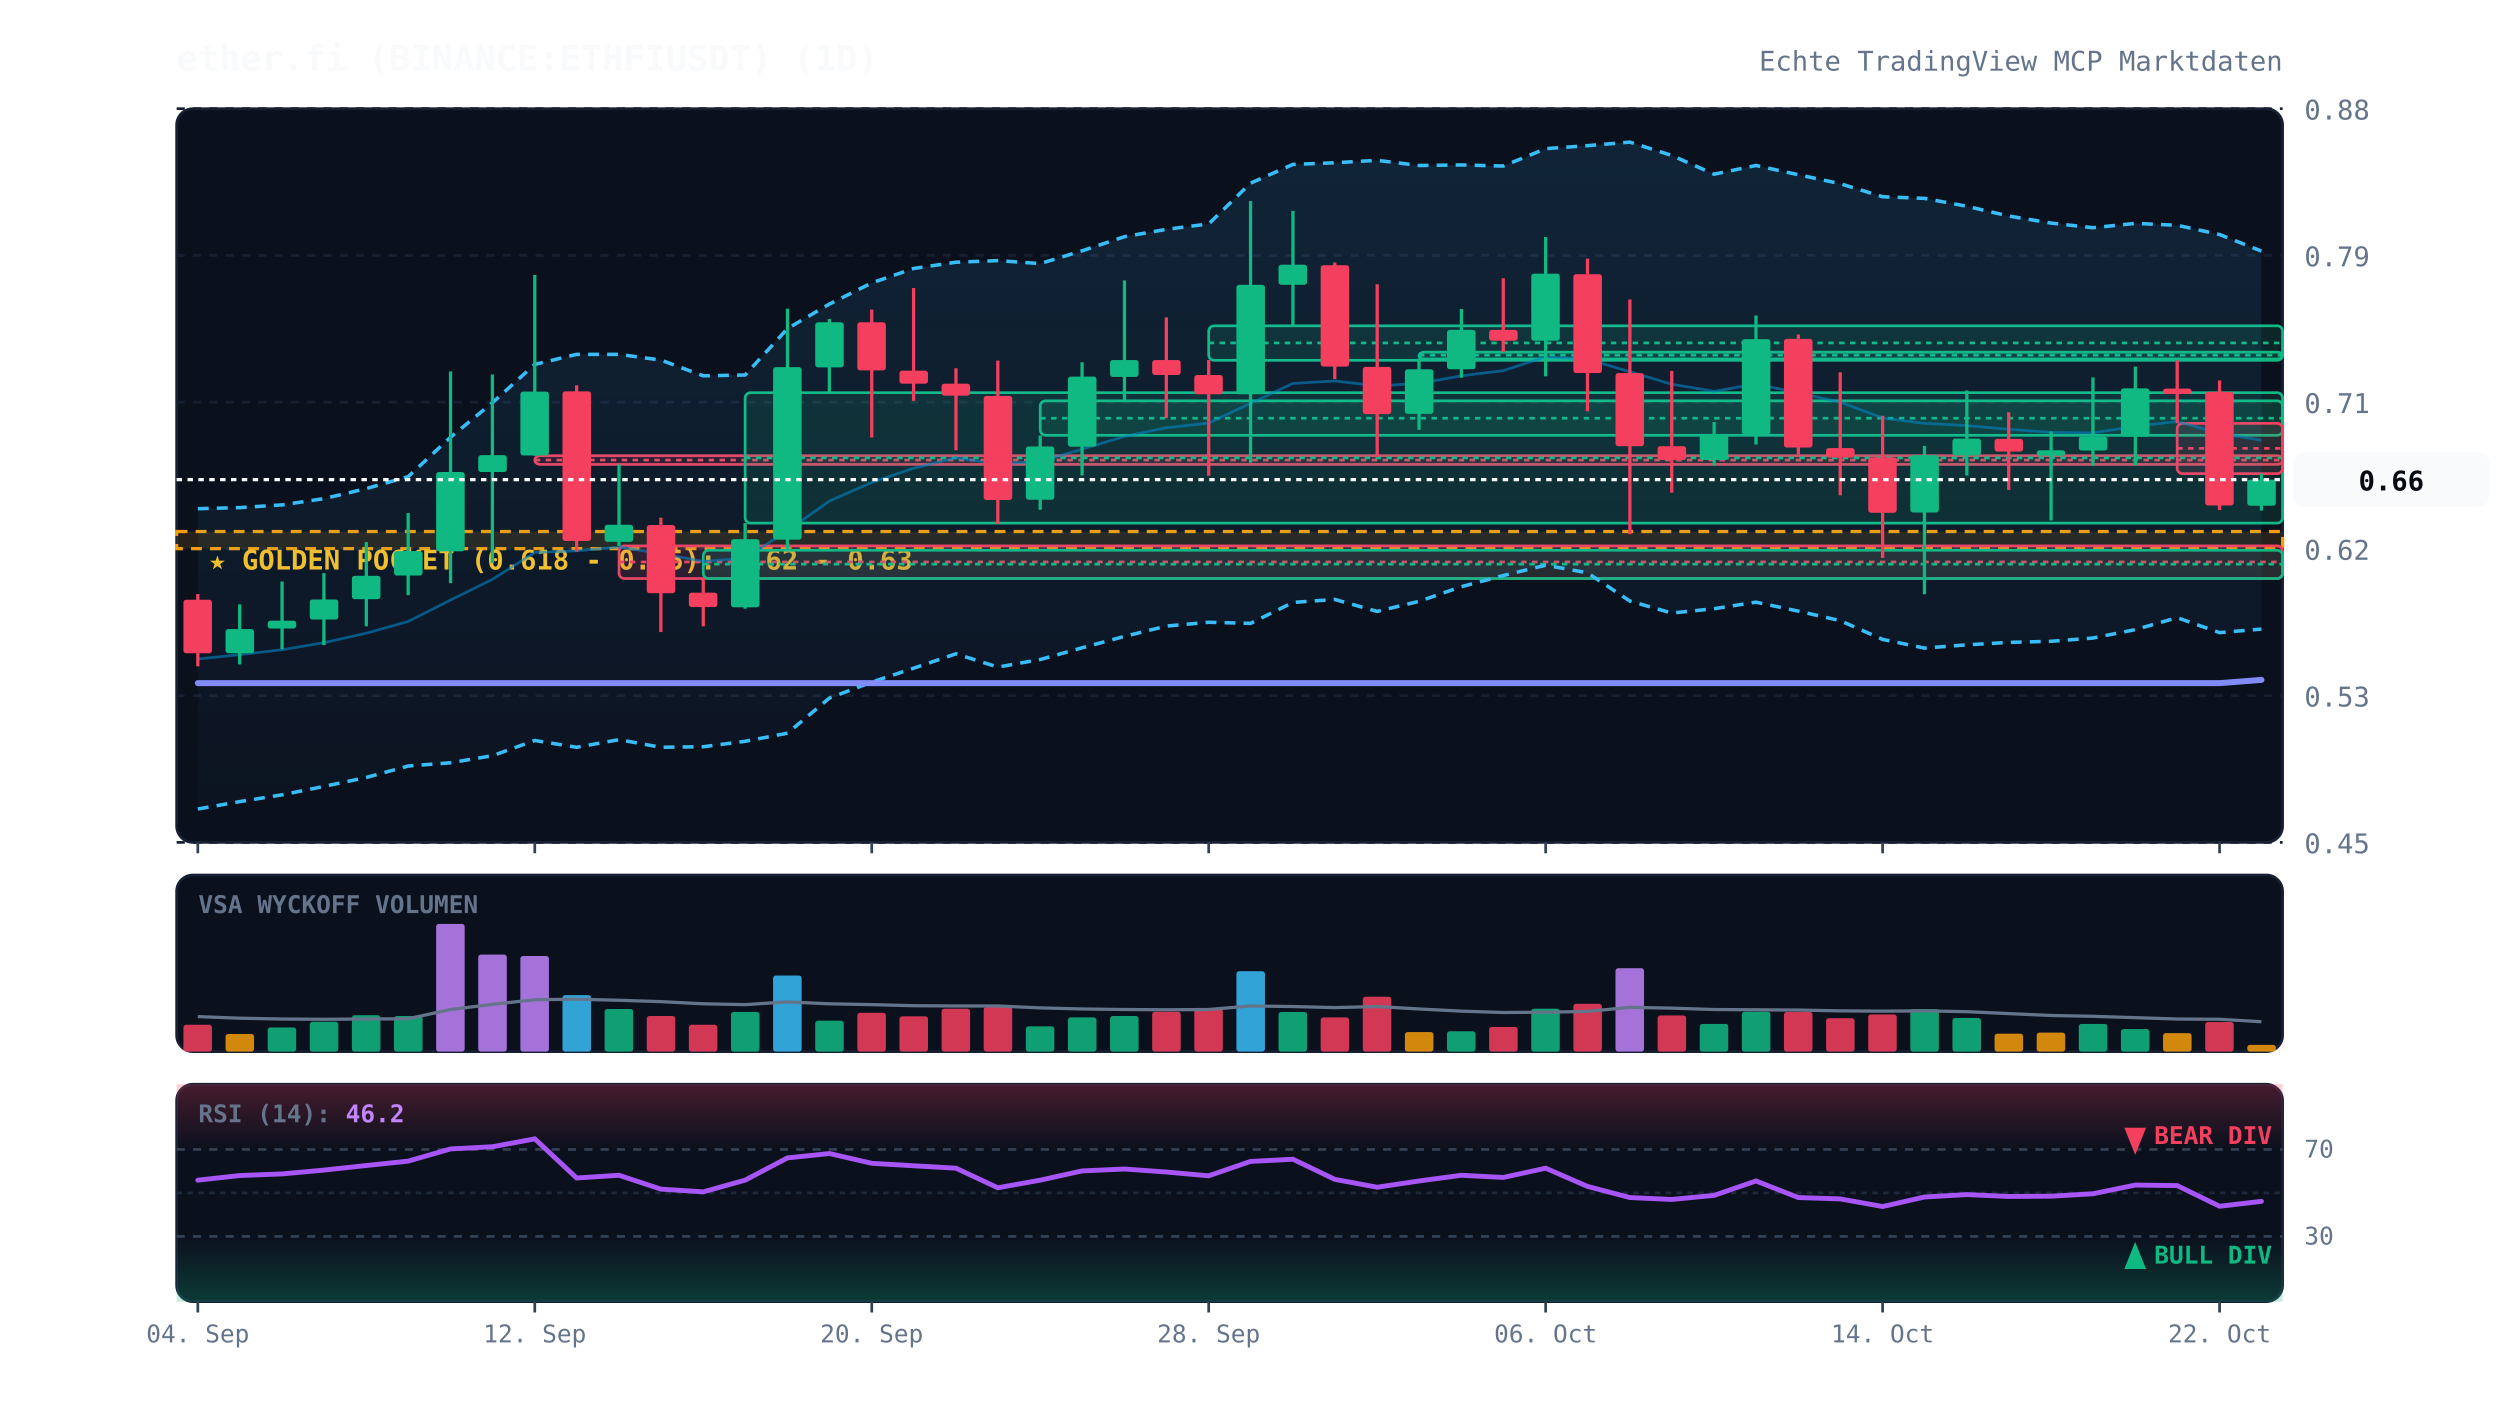
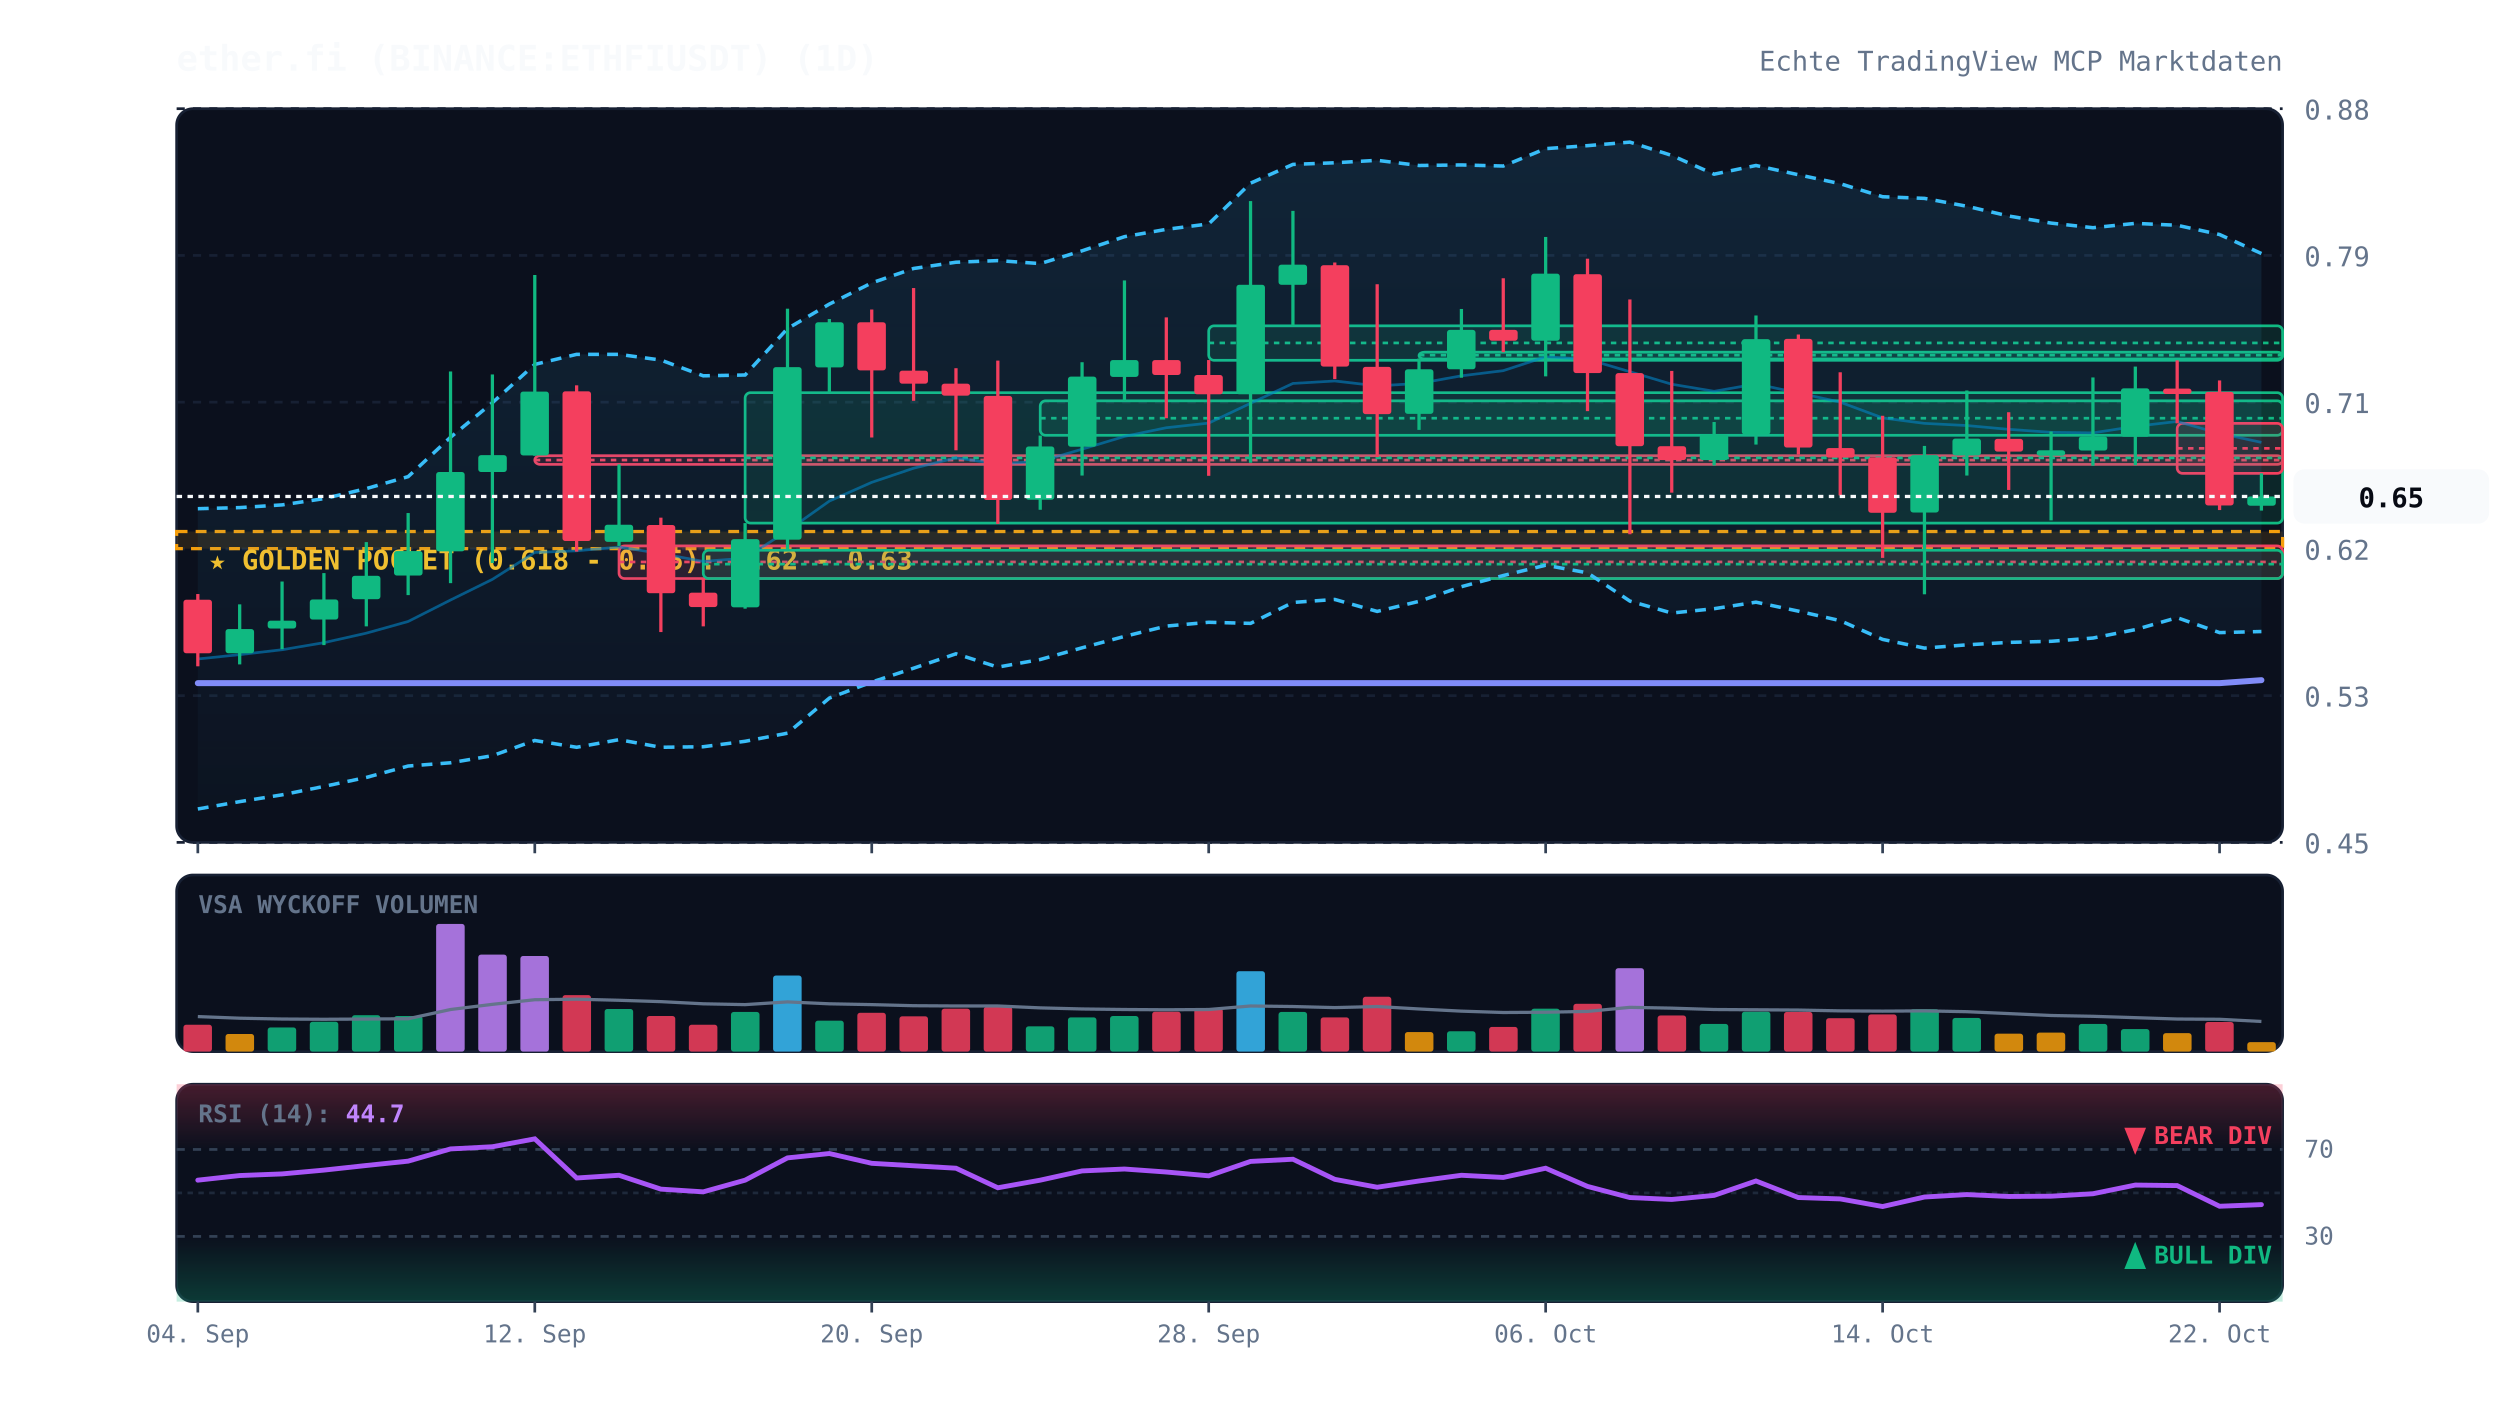
<svg xmlns="http://www.w3.org/2000/svg" viewBox="0 0 920 520" width="100%" height="100%" style="background:#070a13; font-family:'JetBrains Mono', monospace;">
  <defs>
    <linearGradient id="cloud-grad" x1="0%" y1="0%" x2="0%" y2="100%">
      <stop offset="0%" stop-color="#38bdf8" stop-opacity="0.12" />
      <stop offset="100%" stop-color="#38bdf8" stop-opacity="0.02" />
    </linearGradient>
    <linearGradient id="rsi-overbought" x1="0%" y1="0%" x2="0%" y2="100%">
      <stop offset="0%" stop-color="#f43f5e" stop-opacity="0.25" />
      <stop offset="100%" stop-color="#f43f5e" stop-opacity="0.0" />
    </linearGradient>
    <linearGradient id="rsi-oversold" x1="0%" y1="0%" x2="0%" y2="100%">
      <stop offset="0%" stop-color="#10b981" stop-opacity="0.0" />
      <stop offset="100%" stop-color="#10b981" stop-opacity="0.25" />
    </linearGradient>
  </defs>
  <rect x="65" y="40" width="775" height="270" fill="#0b101d" rx="6" stroke="#172033" stroke-width="1" />
  <rect x="65" y="322" width="775" height="65" fill="#0b101d" rx="6" stroke="#172033" stroke-width="1" />
  <rect x="65" y="399" width="775" height="80" fill="#0b101d" rx="6" stroke="#172033" stroke-width="1" />
  <line x1="65" y1="310.0" x2="840" y2="310.0" stroke="#172033" stroke-dasharray="3,3" stroke-width="1" />
  <text x="848" y="314.0" fill="#64748b" font-size="10" text-anchor="start">0.45</text>
  <line x1="65" y1="256.0" x2="840" y2="256.0" stroke="#172033" stroke-dasharray="3,3" stroke-width="1" />
  <text x="848" y="260.0" fill="#64748b" font-size="10" text-anchor="start">0.53</text>
  <line x1="65" y1="202.0" x2="840" y2="202.0" stroke="#172033" stroke-dasharray="3,3" stroke-width="1" />
  <text x="848" y="206.0" fill="#64748b" font-size="10" text-anchor="start">0.62</text>
  <line x1="65" y1="148.0" x2="840" y2="148.0" stroke="#172033" stroke-dasharray="3,3" stroke-width="1" />
  <text x="848" y="152.0" fill="#64748b" font-size="10" text-anchor="start">0.71</text>
  <line x1="65" y1="94.0" x2="840" y2="94.0" stroke="#172033" stroke-dasharray="3,3" stroke-width="1" />
  <text x="848" y="98.0" fill="#64748b" font-size="10" text-anchor="start">0.79</text>
  <line x1="65" y1="40.0" x2="840" y2="40.0" stroke="#172033" stroke-dasharray="3,3" stroke-width="1" />
  <text x="848" y="44.0" fill="#64748b" font-size="10" text-anchor="start">0.88</text>
  <rect x="65" y="195.6" width="775" height="6.3" fill="rgba(245, 158, 11, 0.12)" stroke="#f59e0b" stroke-dasharray="4,3" stroke-width="1.2" />
  <text x="77" y="209.6" fill="#fbbf24" font-size="10" font-weight="bold">★ GOLDEN POCKET (0.618 - 0.65): 0.62 - 0.63</text>
  <rect x="196.8" y="167.7" width="643.2" height="3.2" fill="rgba(244, 63, 94, 0.13)" stroke="#f43f5e" stroke-width="1" rx="2" />
  <line x1="196.8" y1="169.3" x2="840" y2="169.3" stroke="#f43f5e" stroke-dasharray="2,2" stroke-width="1" />
  <rect x="227.8" y="200.9" width="612.2" height="12.0" fill="rgba(244, 63, 94, 0.13)" stroke="#f43f5e" stroke-width="1" rx="2" />
  <line x1="227.8" y1="206.8" x2="840" y2="206.8" stroke="#f43f5e" stroke-dasharray="2,2" stroke-width="1" />
  <rect x="258.8" y="202.5" width="581.2" height="10.4" fill="rgba(16, 185, 129, 0.13)" stroke="#10b981" stroke-width="1" rx="2" />
  <line x1="258.8" y1="207.6" x2="840" y2="207.6" stroke="#10b981" stroke-dasharray="2,2" stroke-width="1" />
  <rect x="274.2" y="144.5" width="565.8" height="48.0" fill="rgba(16, 185, 129, 0.13)" stroke="#10b981" stroke-width="1" rx="2" />
  <line x1="274.2" y1="168.5" x2="840" y2="168.5" stroke="#10b981" stroke-dasharray="2,2" stroke-width="1" />
  <rect x="382.8" y="147.5" width="457.2" height="12.7" fill="rgba(16, 185, 129, 0.13)" stroke="#10b981" stroke-width="1" rx="2" />
  <line x1="382.8" y1="153.9" x2="840" y2="153.9" stroke="#10b981" stroke-dasharray="2,2" stroke-width="1" />
  <rect x="444.8" y="119.9" width="395.2" height="12.7" fill="rgba(16, 185, 129, 0.13)" stroke="#10b981" stroke-width="1" rx="2" />
  <line x1="444.8" y1="126.2" x2="840" y2="126.2" stroke="#10b981" stroke-dasharray="2,2" stroke-width="1" />
  <rect x="522.2" y="129.6" width="317.8" height="2.5" fill="rgba(16, 185, 129, 0.13)" stroke="#10b981" stroke-width="1" rx="2" />
  <line x1="522.2" y1="130.7" x2="840" y2="130.7" stroke="#10b981" stroke-dasharray="2,2" stroke-width="1" />
-   <rect x="801.2" y="155.8" width="38.8" height="18.5" fill="rgba(244, 63, 94, 0.13)" stroke="#f43f5e" stroke-width="1" rx="2" />
+   <rect x="801.2" y="155.8" width="38.8" height="18.4" fill="rgba(244, 63, 94, 0.13)" stroke="#f43f5e" stroke-width="1" rx="2" />
  <line x1="801.2" y1="165.0" x2="840" y2="165.0" stroke="#f43f5e" stroke-dasharray="2,2" stroke-width="1" />
-   <polygon points="72.8,187.2 88.2,186.8 103.8,185.8 119.2,183.5 134.8,179.8 150.2,175.4 165.8,160.9 181.2,148.2 196.8,134.1 212.2,130.4 227.8,130.4 243.2,132.5 258.8,138.3 274.2,138.0 289.8,120.9 305.2,111.9 320.8,104.1 336.2,98.8 351.8,96.5 367.2,95.9 382.8,97.0 398.2,92.3 413.8,87.1 429.2,84.4 444.8,82.4 460.2,67.4 475.8,60.5 491.2,59.9 506.8,59.0 522.2,60.9 537.8,60.7 553.2,61.1 568.8,54.7 584.2,53.6 599.8,52.3 615.2,57.2 630.8,64.1 646.2,60.9 661.8,64.3 677.2,67.6 692.8,72.4 708.2,73.0 723.8,75.9 739.2,79.5 754.8,82.1 770.2,83.8 785.8,82.2 801.2,82.9 816.8,86.3 832.2,92.4 832.2,231.5 816.8,232.8 801.2,227.3 785.8,231.7 770.2,234.8 754.8,236.0 739.2,236.4 723.8,237.3 708.2,238.5 692.8,235.3 677.2,228.4 661.8,224.9 646.2,221.6 630.8,224.0 615.2,225.6 599.8,221.2 584.2,210.8 568.8,208.0 553.2,211.8 537.8,215.9 522.2,221.3 506.8,225.0 491.2,220.6 475.8,221.7 460.2,229.4 444.8,229.0 429.2,230.4 413.8,234.2 398.2,238.4 382.8,242.7 367.2,245.5 351.8,240.6 336.2,245.9 320.8,251.0 305.2,256.9 289.8,269.8 274.2,272.8 258.8,274.8 243.2,275.0 227.8,272.2 212.2,275.0 196.8,272.5 181.2,278.1 165.8,280.7 150.2,281.9 134.8,286.1 119.2,289.4 103.8,292.5 88.2,295.0 72.8,297.7" fill="url(#cloud-grad)" />
-   <polyline points="72.8,187.2 88.2,186.8 103.8,185.8 119.2,183.5 134.8,179.8 150.2,175.4 165.8,160.9 181.2,148.2 196.8,134.1 212.2,130.4 227.8,130.4 243.2,132.5 258.8,138.3 274.2,138.0 289.8,120.9 305.2,111.9 320.8,104.1 336.2,98.8 351.8,96.5 367.2,95.9 382.8,97.0 398.2,92.3 413.8,87.1 429.2,84.4 444.8,82.4 460.2,67.4 475.8,60.5 491.2,59.9 506.8,59.0 522.2,60.9 537.8,60.7 553.2,61.1 568.8,54.7 584.2,53.6 599.8,52.3 615.2,57.2 630.8,64.1 646.2,60.9 661.8,64.3 677.2,67.6 692.8,72.4 708.2,73.0 723.8,75.9 739.2,79.5 754.8,82.1 770.2,83.8 785.8,82.2 801.2,82.9 816.8,86.3 832.2,92.4" fill="none" stroke="#38bdf8" stroke-width="1.3" stroke-dasharray="4,3" />
-   <polyline points="72.8,297.7 88.2,295.0 103.8,292.5 119.2,289.4 134.8,286.1 150.2,281.9 165.8,280.7 181.2,278.1 196.8,272.5 212.2,275.0 227.8,272.2 243.2,275.0 258.8,274.8 274.2,272.8 289.8,269.8 305.2,256.9 320.8,251.0 336.2,245.9 351.8,240.6 367.2,245.5 382.8,242.7 398.2,238.4 413.8,234.2 429.2,230.4 444.8,229.0 460.2,229.4 475.8,221.7 491.2,220.6 506.8,225.0 522.2,221.3 537.8,215.9 553.2,211.8 568.8,208.0 584.2,210.8 599.8,221.2 615.2,225.6 630.8,224.0 646.2,221.6 661.8,224.9 677.2,228.4 692.8,235.3 708.2,238.5 723.8,237.3 739.2,236.4 754.8,236.0 770.2,234.8 785.8,231.7 801.2,227.3 816.8,232.8 832.2,231.5" fill="none" stroke="#38bdf8" stroke-width="1.3" stroke-dasharray="4,3" />
-   <polyline points="72.8,242.5 88.2,240.9 103.8,239.1 119.2,236.5 134.8,233.0 150.2,228.7 165.8,220.8 181.2,213.2 196.8,203.3 212.2,202.7 227.8,201.3 243.2,203.7 258.8,206.6 274.2,205.4 289.8,195.3 305.2,184.4 320.8,177.5 336.2,172.3 351.8,168.5 367.2,170.7 382.8,169.8 398.2,165.3 413.8,160.6 429.2,157.4 444.8,155.7 460.2,148.4 475.8,141.1 491.2,140.2 506.8,142.0 522.2,141.1 537.8,138.3 553.2,136.4 568.8,131.3 584.2,132.2 599.8,136.8 615.2,141.4 630.8,144.0 646.2,141.3 661.8,144.6 677.2,148.0 692.8,153.8 708.2,155.8 723.8,156.6 739.2,158.0 754.8,159.1 770.2,159.3 785.8,156.9 801.2,155.1 816.8,159.5 832.2,162.0" fill="none" stroke="#0284c7" stroke-width="1.0" stroke-opacity="0.6" />
-   <polyline points="72.8,251.4 88.2,251.4 103.8,251.4 119.2,251.4 134.8,251.4 150.2,251.4 165.8,251.4 181.2,251.4 196.8,251.4 212.2,251.4 227.8,251.4 243.2,251.4 258.8,251.4 274.2,251.4 289.8,251.4 305.2,251.4 320.8,251.4 336.2,251.4 351.8,251.4 367.2,251.4 382.8,251.4 398.2,251.4 413.8,251.4 429.2,251.4 444.8,251.4 460.2,251.4 475.8,251.4 491.2,251.4 506.8,251.4 522.2,251.4 537.8,251.4 553.2,251.4 568.8,251.4 584.2,251.4 599.8,251.4 615.2,251.4 630.8,251.4 646.2,251.4 661.8,251.4 677.2,251.4 692.8,251.4 708.2,251.4 723.8,251.4 739.2,251.4 754.8,251.4 770.2,251.4 785.8,251.4 801.2,251.4 816.8,251.4 832.2,250.2" fill="none" stroke="#818cf8" stroke-width="2.2" stroke-linecap="round" />
+   <polygon points="72.8,187.2 88.2,186.8 103.8,185.8 119.2,183.5 134.8,179.8 150.2,175.4 165.8,160.9 181.2,148.2 196.8,134.1 212.2,130.4 227.8,130.4 243.2,132.5 258.8,138.3 274.2,138.0 289.8,120.9 305.2,111.9 320.8,104.1 336.2,98.8 351.8,96.5 367.2,95.9 382.8,97.0 398.2,92.3 413.8,87.1 429.2,84.4 444.8,82.4 460.2,67.4 475.8,60.5 491.2,59.9 506.8,59.0 522.2,60.9 537.8,60.7 553.2,61.1 568.8,54.7 584.2,53.6 599.8,52.3 615.2,57.2 630.8,64.1 646.2,60.9 661.8,64.3 677.2,67.6 692.8,72.4 708.2,73.0 723.8,75.9 739.2,79.5 754.8,82.1 770.2,83.8 785.8,82.2 801.2,82.9 816.8,86.3 832.2,93.3 832.2,232.4 816.8,232.8 801.2,227.3 785.8,231.7 770.2,234.8 754.8,236.0 739.2,236.4 723.8,237.3 708.2,238.5 692.8,235.3 677.2,228.4 661.8,224.9 646.2,221.6 630.8,224.0 615.2,225.6 599.8,221.2 584.2,210.8 568.8,208.0 553.2,211.8 537.8,215.9 522.2,221.3 506.8,225.0 491.2,220.6 475.8,221.7 460.2,229.4 444.8,229.0 429.2,230.4 413.8,234.2 398.2,238.4 382.8,242.7 367.2,245.5 351.8,240.6 336.2,245.9 320.8,251.0 305.2,256.9 289.8,269.8 274.2,272.8 258.8,274.8 243.2,275.0 227.8,272.2 212.2,275.0 196.8,272.5 181.2,278.1 165.8,280.7 150.2,281.9 134.8,286.1 119.2,289.4 103.8,292.5 88.2,295.0 72.8,297.7" fill="url(#cloud-grad)" />
+   <polyline points="72.8,187.2 88.2,186.8 103.8,185.8 119.2,183.5 134.8,179.8 150.2,175.4 165.8,160.9 181.2,148.2 196.8,134.1 212.2,130.4 227.8,130.4 243.2,132.5 258.8,138.3 274.2,138.0 289.8,120.9 305.2,111.9 320.8,104.1 336.2,98.8 351.8,96.5 367.2,95.9 382.8,97.0 398.2,92.3 413.8,87.1 429.2,84.4 444.8,82.4 460.2,67.4 475.8,60.5 491.2,59.9 506.8,59.0 522.2,60.9 537.8,60.7 553.2,61.1 568.8,54.7 584.2,53.6 599.8,52.3 615.2,57.2 630.8,64.1 646.2,60.9 661.8,64.3 677.2,67.6 692.8,72.4 708.2,73.0 723.8,75.9 739.2,79.5 754.8,82.1 770.2,83.8 785.8,82.2 801.2,82.9 816.8,86.3 832.2,93.3" fill="none" stroke="#38bdf8" stroke-width="1.3" stroke-dasharray="4,3" />
+   <polyline points="72.8,297.7 88.2,295.0 103.8,292.5 119.2,289.4 134.8,286.1 150.2,281.9 165.8,280.7 181.2,278.1 196.8,272.5 212.2,275.0 227.8,272.2 243.2,275.0 258.8,274.8 274.2,272.8 289.8,269.8 305.2,256.9 320.8,251.0 336.2,245.9 351.8,240.6 367.2,245.5 382.8,242.7 398.2,238.4 413.8,234.2 429.2,230.4 444.8,229.0 460.2,229.4 475.8,221.7 491.2,220.6 506.8,225.0 522.2,221.3 537.8,215.9 553.2,211.8 568.8,208.0 584.2,210.8 599.8,221.2 615.2,225.6 630.8,224.0 646.2,221.6 661.8,224.9 677.2,228.4 692.8,235.3 708.2,238.5 723.8,237.3 739.2,236.4 754.8,236.0 770.2,234.8 785.8,231.7 801.2,227.3 816.8,232.8 832.2,232.4" fill="none" stroke="#38bdf8" stroke-width="1.3" stroke-dasharray="4,3" />
+   <polyline points="72.8,242.5 88.2,240.9 103.8,239.1 119.2,236.5 134.8,233.0 150.2,228.7 165.8,220.8 181.2,213.2 196.8,203.3 212.2,202.7 227.8,201.3 243.2,203.7 258.8,206.6 274.2,205.4 289.8,195.3 305.2,184.4 320.8,177.5 336.2,172.3 351.8,168.5 367.2,170.7 382.8,169.8 398.2,165.3 413.8,160.6 429.2,157.4 444.8,155.7 460.2,148.4 475.8,141.1 491.2,140.2 506.8,142.0 522.2,141.1 537.8,138.3 553.2,136.4 568.8,131.3 584.2,132.2 599.8,136.8 615.2,141.4 630.8,144.0 646.2,141.3 661.8,144.6 677.2,148.0 692.8,153.8 708.2,155.8 723.8,156.6 739.2,158.0 754.8,159.1 770.2,159.3 785.8,156.9 801.2,155.1 816.8,159.5 832.2,162.8" fill="none" stroke="#0284c7" stroke-width="1.0" stroke-opacity="0.6" />
+   <polyline points="72.8,251.4 88.2,251.4 103.8,251.4 119.2,251.4 134.8,251.4 150.2,251.4 165.8,251.4 181.2,251.4 196.8,251.4 212.2,251.4 227.8,251.4 243.2,251.4 258.8,251.4 274.2,251.4 289.8,251.4 305.2,251.4 320.8,251.4 336.2,251.4 351.8,251.4 367.2,251.4 382.8,251.4 398.2,251.4 413.8,251.4 429.2,251.4 444.8,251.4 460.2,251.4 475.8,251.4 491.2,251.4 506.8,251.4 522.2,251.4 537.8,251.4 553.2,251.4 568.8,251.4 584.2,251.4 599.8,251.4 615.2,251.4 630.8,251.4 646.2,251.4 661.8,251.4 677.2,251.4 692.8,251.4 708.2,251.4 723.8,251.4 739.2,251.4 754.8,251.4 770.2,251.4 785.8,251.4 801.2,251.4 816.8,251.4 832.2,250.3" fill="none" stroke="#818cf8" stroke-width="2.2" stroke-linecap="round" />
  <line x1="72.8" y1="218.6" x2="72.8" y2="245.2" stroke="#f43f5e" stroke-width="1.2" />
  <rect x="67.5" y="220.7" width="10.5" height="19.7" fill="#f43f5e" rx="1" />
  <line x1="88.2" y1="222.4" x2="88.2" y2="244.5" stroke="#10b981" stroke-width="1.2" />
  <rect x="83.0" y="231.5" width="10.5" height="8.9" fill="#10b981" rx="1" />
  <line x1="103.8" y1="214.0" x2="103.8" y2="238.9" stroke="#10b981" stroke-width="1.2" />
  <rect x="98.5" y="228.4" width="10.5" height="2.9" fill="#10b981" rx="1" />
  <line x1="119.2" y1="210.9" x2="119.2" y2="237.4" stroke="#10b981" stroke-width="1.2" />
  <rect x="114.0" y="220.6" width="10.5" height="7.4" fill="#10b981" rx="1" />
  <line x1="134.8" y1="199.5" x2="134.8" y2="230.5" stroke="#10b981" stroke-width="1.2" />
  <rect x="129.5" y="211.9" width="10.5" height="8.6" fill="#10b981" rx="1" />
  <line x1="150.2" y1="188.8" x2="150.2" y2="219.0" stroke="#10b981" stroke-width="1.2" />
  <rect x="145.0" y="202.8" width="10.5" height="9.0" fill="#10b981" rx="1" />
  <line x1="165.8" y1="136.7" x2="165.8" y2="214.6" stroke="#10b981" stroke-width="1.2" />
  <rect x="160.5" y="173.7" width="10.5" height="29.2" fill="#10b981" rx="1" />
  <line x1="181.2" y1="137.8" x2="181.2" y2="207.2" stroke="#10b981" stroke-width="1.2" />
  <rect x="176.0" y="167.5" width="10.5" height="6.2" fill="#10b981" rx="1" />
  <line x1="196.8" y1="101.2" x2="196.8" y2="167.7" stroke="#10b981" stroke-width="1.2" />
  <rect x="191.5" y="144.1" width="10.5" height="23.5" fill="#10b981" rx="1" />
  <line x1="212.2" y1="141.8" x2="212.2" y2="203.0" stroke="#f43f5e" stroke-width="1.2" />
  <rect x="207.0" y="144.0" width="10.5" height="55.1" fill="#f43f5e" rx="1" />
  <line x1="227.8" y1="170.9" x2="227.8" y2="200.9" stroke="#10b981" stroke-width="1.2" />
  <rect x="222.5" y="193.1" width="10.5" height="6.3" fill="#10b981" rx="1" />
  <line x1="243.2" y1="190.5" x2="243.2" y2="232.6" stroke="#f43f5e" stroke-width="1.2" />
  <rect x="238.0" y="193.2" width="10.5" height="25.1" fill="#f43f5e" rx="1" />
  <line x1="258.8" y1="212.8" x2="258.8" y2="230.5" stroke="#f43f5e" stroke-width="1.2" />
  <rect x="253.5" y="218.1" width="10.5" height="5.3" fill="#f43f5e" rx="1" />
  <line x1="274.2" y1="192.5" x2="274.2" y2="224.0" stroke="#10b981" stroke-width="1.2" />
  <rect x="269.0" y="198.4" width="10.5" height="25.1" fill="#10b981" rx="1" />
  <line x1="289.8" y1="113.6" x2="289.8" y2="202.5" stroke="#10b981" stroke-width="1.2" />
  <rect x="284.5" y="135.1" width="10.5" height="63.5" fill="#10b981" rx="1" />
  <line x1="305.2" y1="117.4" x2="305.2" y2="144.5" stroke="#10b981" stroke-width="1.2" />
  <rect x="300.0" y="118.6" width="10.5" height="16.6" fill="#10b981" rx="1" />
  <line x1="320.8" y1="113.9" x2="320.8" y2="161.0" stroke="#f43f5e" stroke-width="1.2" />
  <rect x="315.5" y="118.6" width="10.5" height="17.7" fill="#f43f5e" rx="1" />
  <line x1="336.2" y1="106.0" x2="336.2" y2="147.5" stroke="#f43f5e" stroke-width="1.2" />
  <rect x="331.0" y="136.4" width="10.5" height="4.8" fill="#f43f5e" rx="1" />
  <line x1="351.8" y1="135.5" x2="351.8" y2="165.7" stroke="#f43f5e" stroke-width="1.2" />
  <rect x="346.5" y="141.2" width="10.5" height="4.4" fill="#f43f5e" rx="1" />
  <line x1="367.2" y1="132.7" x2="367.2" y2="192.8" stroke="#f43f5e" stroke-width="1.2" />
  <rect x="362.0" y="145.7" width="10.5" height="38.3" fill="#f43f5e" rx="1" />
  <line x1="382.8" y1="160.3" x2="382.8" y2="187.6" stroke="#10b981" stroke-width="1.2" />
  <rect x="377.5" y="164.3" width="10.5" height="19.6" fill="#10b981" rx="1" />
  <line x1="398.2" y1="133.3" x2="398.2" y2="175.0" stroke="#10b981" stroke-width="1.2" />
  <rect x="393.0" y="138.6" width="10.5" height="25.8" fill="#10b981" rx="1" />
  <line x1="413.8" y1="103.2" x2="413.8" y2="147.5" stroke="#10b981" stroke-width="1.2" />
  <rect x="408.5" y="132.5" width="10.5" height="6.2" fill="#10b981" rx="1" />
  <line x1="429.2" y1="116.8" x2="429.2" y2="153.9" stroke="#f43f5e" stroke-width="1.2" />
  <rect x="424.0" y="132.5" width="10.5" height="5.5" fill="#f43f5e" rx="1" />
  <line x1="444.8" y1="132.5" x2="444.8" y2="175.1" stroke="#f43f5e" stroke-width="1.2" />
  <rect x="439.5" y="138.0" width="10.5" height="7.1" fill="#f43f5e" rx="1" />
  <line x1="460.2" y1="74.0" x2="460.2" y2="170.3" stroke="#10b981" stroke-width="1.2" />
  <rect x="455.0" y="104.8" width="10.5" height="40.3" fill="#10b981" rx="1" />
  <line x1="475.8" y1="77.6" x2="475.8" y2="119.9" stroke="#10b981" stroke-width="1.2" />
  <rect x="470.5" y="97.4" width="10.5" height="7.4" fill="#10b981" rx="1" />
  <line x1="491.2" y1="96.6" x2="491.2" y2="139.5" stroke="#f43f5e" stroke-width="1.2" />
  <rect x="486.0" y="97.6" width="10.5" height="37.3" fill="#f43f5e" rx="1" />
  <line x1="506.8" y1="104.6" x2="506.8" y2="168.2" stroke="#f43f5e" stroke-width="1.2" />
  <rect x="501.5" y="135.0" width="10.5" height="17.4" fill="#f43f5e" rx="1" />
  <line x1="522.2" y1="131.9" x2="522.2" y2="158.2" stroke="#10b981" stroke-width="1.2" />
  <rect x="517.0" y="135.9" width="10.5" height="16.4" fill="#10b981" rx="1" />
  <line x1="537.8" y1="113.7" x2="537.8" y2="139.0" stroke="#10b981" stroke-width="1.2" />
  <rect x="532.5" y="121.4" width="10.5" height="14.5" fill="#10b981" rx="1" />
  <line x1="553.2" y1="102.4" x2="553.2" y2="129.6" stroke="#f43f5e" stroke-width="1.2" />
  <rect x="548.0" y="121.4" width="10.5" height="4.0" fill="#f43f5e" rx="1" />
  <line x1="568.8" y1="87.2" x2="568.8" y2="138.5" stroke="#10b981" stroke-width="1.2" />
  <rect x="563.5" y="100.7" width="10.5" height="24.7" fill="#10b981" rx="1" />
  <line x1="584.2" y1="95.2" x2="584.2" y2="151.3" stroke="#f43f5e" stroke-width="1.2" />
  <rect x="579.0" y="100.9" width="10.5" height="36.4" fill="#f43f5e" rx="1" />
  <line x1="599.8" y1="110.2" x2="599.8" y2="196.6" stroke="#f43f5e" stroke-width="1.2" />
  <rect x="594.5" y="137.3" width="10.5" height="26.9" fill="#f43f5e" rx="1" />
  <line x1="615.2" y1="136.5" x2="615.2" y2="181.3" stroke="#f43f5e" stroke-width="1.2" />
  <rect x="610.0" y="164.2" width="10.5" height="5.1" fill="#f43f5e" rx="1" />
  <line x1="630.8" y1="155.3" x2="630.8" y2="171.3" stroke="#10b981" stroke-width="1.2" />
  <rect x="625.5" y="159.9" width="10.5" height="9.4" fill="#10b981" rx="1" />
  <line x1="646.2" y1="116.1" x2="646.2" y2="163.6" stroke="#10b981" stroke-width="1.2" />
  <rect x="641.0" y="124.8" width="10.5" height="35.1" fill="#10b981" rx="1" />
  <line x1="661.8" y1="123.1" x2="661.8" y2="167.3" stroke="#f43f5e" stroke-width="1.2" />
  <rect x="656.5" y="124.7" width="10.5" height="40.0" fill="#f43f5e" rx="1" />
  <line x1="677.2" y1="137.0" x2="677.2" y2="182.3" stroke="#f43f5e" stroke-width="1.2" />
  <rect x="672.0" y="164.9" width="10.5" height="3.5" fill="#f43f5e" rx="1" />
  <line x1="692.8" y1="153.0" x2="692.8" y2="205.3" stroke="#f43f5e" stroke-width="1.2" />
  <rect x="687.5" y="168.3" width="10.5" height="20.4" fill="#f43f5e" rx="1" />
  <line x1="708.2" y1="164.1" x2="708.2" y2="218.7" stroke="#10b981" stroke-width="1.2" />
  <rect x="703.0" y="167.5" width="10.5" height="21.1" fill="#10b981" rx="1" />
  <line x1="723.8" y1="143.7" x2="723.8" y2="175.0" stroke="#10b981" stroke-width="1.2" />
  <rect x="718.5" y="161.4" width="10.5" height="6.2" fill="#10b981" rx="1" />
  <line x1="739.2" y1="151.7" x2="739.2" y2="180.3" stroke="#f43f5e" stroke-width="1.2" />
  <rect x="734.0" y="161.5" width="10.5" height="4.7" fill="#f43f5e" rx="1" />
  <line x1="754.8" y1="158.8" x2="754.8" y2="191.5" stroke="#10b981" stroke-width="1.2" />
  <rect x="749.5" y="165.7" width="10.5" height="2.0" fill="#10b981" rx="1" />
  <line x1="770.2" y1="138.9" x2="770.2" y2="171.4" stroke="#10b981" stroke-width="1.2" />
  <rect x="765.0" y="160.6" width="10.5" height="5.2" fill="#10b981" rx="1" />
  <line x1="785.8" y1="134.9" x2="785.8" y2="171.2" stroke="#10b981" stroke-width="1.2" />
  <rect x="780.5" y="142.9" width="10.5" height="17.8" fill="#10b981" rx="1" />
  <line x1="801.2" y1="132.6" x2="801.2" y2="155.8" stroke="#f43f5e" stroke-width="1.2" />
  <rect x="796.0" y="143.0" width="10.5" height="2.0" fill="#f43f5e" rx="1" />
  <line x1="816.8" y1="140.0" x2="816.8" y2="187.7" stroke="#f43f5e" stroke-width="1.2" />
  <rect x="811.5" y="144.2" width="10.5" height="41.8" fill="#f43f5e" rx="1" />
-   <line x1="832.2" y1="174.3" x2="832.2" y2="187.9" stroke="#10b981" stroke-width="1.2" />
-   <rect x="827.0" y="176.5" width="10.5" height="9.6" fill="#10b981" rx="1" />
-   <line x1="65" y1="176.5" x2="840" y2="176.5" stroke="#f8fafc" stroke-width="1.2" stroke-dasharray="2,2" />
-   <rect x="844" y="166.5" width="72" height="20" fill="#f8fafc" rx="4" />
-   <text x="880" y="180.5" fill="#070a13" font-size="10" font-weight="bold" text-anchor="middle">0.66</text>
+   <line x1="832.2" y1="174.2" x2="832.2" y2="187.9" stroke="#10b981" stroke-width="1.2" />
+   <rect x="827.0" y="182.7" width="10.5" height="3.4" fill="#10b981" rx="1" />
+   <line x1="65" y1="182.7" x2="840" y2="182.7" stroke="#f8fafc" stroke-width="1.2" stroke-dasharray="2,2" />
+   <rect x="844" y="172.7" width="72" height="20" fill="#f8fafc" rx="4" />
+   <text x="880" y="186.7" fill="#070a13" font-size="10" font-weight="bold" text-anchor="middle">0.65</text>
  <text x="73" y="336" fill="#64748b" font-size="9" font-weight="bold">VSA WYCKOFF VOLUMEN</text>
  <rect x="67.5" y="377.1" width="10.5" height="9.9" fill="#f43f5e" opacity="0.85" rx="1" />
  <rect x="83.0" y="380.5" width="10.5" height="6.5" fill="#f59e0b" opacity="0.85" rx="1" />
  <rect x="98.5" y="378.1" width="10.5" height="8.9" fill="#10b981" opacity="0.85" rx="1" />
  <rect x="114.0" y="376.0" width="10.5" height="11.0" fill="#10b981" opacity="0.85" rx="1" />
  <rect x="129.5" y="373.6" width="10.5" height="13.4" fill="#10b981" opacity="0.85" rx="1" />
  <rect x="145.0" y="373.9" width="10.5" height="13.1" fill="#10b981" opacity="0.85" rx="1" />
  <rect x="160.5" y="340.0" width="10.5" height="47.0" fill="#c084fc" opacity="0.85" rx="1" />
  <rect x="176.0" y="351.3" width="10.5" height="35.7" fill="#c084fc" opacity="0.85" rx="1" />
  <rect x="191.5" y="351.8" width="10.5" height="35.2" fill="#c084fc" opacity="0.85" rx="1" />
-   <rect x="207.0" y="366.2" width="10.5" height="20.8" fill="#38bdf8" opacity="0.85" rx="1" />
+   <rect x="207.0" y="366.2" width="10.5" height="20.8" fill="#f43f5e" opacity="0.85" rx="1" />
  <rect x="222.5" y="371.3" width="10.5" height="15.7" fill="#10b981" opacity="0.85" rx="1" />
  <rect x="238.0" y="373.9" width="10.5" height="13.1" fill="#f43f5e" opacity="0.85" rx="1" />
  <rect x="253.5" y="377.1" width="10.5" height="9.9" fill="#f43f5e" opacity="0.85" rx="1" />
  <rect x="269.0" y="372.4" width="10.5" height="14.6" fill="#10b981" opacity="0.85" rx="1" />
  <rect x="284.5" y="359.0" width="10.5" height="28.0" fill="#38bdf8" opacity="0.85" rx="1" />
  <rect x="300.0" y="375.6" width="10.5" height="11.4" fill="#10b981" opacity="0.85" rx="1" />
  <rect x="315.5" y="372.7" width="10.5" height="14.3" fill="#f43f5e" opacity="0.85" rx="1" />
  <rect x="331.0" y="374.0" width="10.5" height="13.0" fill="#f43f5e" opacity="0.85" rx="1" />
  <rect x="346.5" y="371.2" width="10.5" height="15.8" fill="#f43f5e" opacity="0.85" rx="1" />
  <rect x="362.0" y="370.5" width="10.5" height="16.5" fill="#f43f5e" opacity="0.85" rx="1" />
  <rect x="377.5" y="377.7" width="10.5" height="9.3" fill="#10b981" opacity="0.85" rx="1" />
  <rect x="393.0" y="374.4" width="10.5" height="12.6" fill="#10b981" opacity="0.85" rx="1" />
  <rect x="408.5" y="373.9" width="10.5" height="13.1" fill="#10b981" opacity="0.85" rx="1" />
  <rect x="424.0" y="372.3" width="10.5" height="14.7" fill="#f43f5e" opacity="0.85" rx="1" />
  <rect x="439.5" y="371.1" width="10.5" height="15.9" fill="#f43f5e" opacity="0.85" rx="1" />
  <rect x="455.0" y="357.4" width="10.5" height="29.6" fill="#38bdf8" opacity="0.85" rx="1" />
  <rect x="470.5" y="372.4" width="10.5" height="14.6" fill="#10b981" opacity="0.85" rx="1" />
  <rect x="486.0" y="374.4" width="10.5" height="12.6" fill="#f43f5e" opacity="0.85" rx="1" />
  <rect x="501.5" y="366.8" width="10.5" height="20.2" fill="#f43f5e" opacity="0.85" rx="1" />
  <rect x="517.0" y="379.8" width="10.5" height="7.2" fill="#f59e0b" opacity="0.85" rx="1" />
  <rect x="532.5" y="379.5" width="10.5" height="7.5" fill="#10b981" opacity="0.85" rx="1" />
  <rect x="548.0" y="377.9" width="10.5" height="9.1" fill="#f43f5e" opacity="0.85" rx="1" />
  <rect x="563.5" y="371.2" width="10.5" height="15.8" fill="#10b981" opacity="0.85" rx="1" />
  <rect x="579.0" y="369.4" width="10.5" height="17.6" fill="#f43f5e" opacity="0.85" rx="1" />
  <rect x="594.5" y="356.3" width="10.5" height="30.7" fill="#c084fc" opacity="0.85" rx="1" />
  <rect x="610.0" y="373.7" width="10.5" height="13.3" fill="#f43f5e" opacity="0.85" rx="1" />
  <rect x="625.5" y="376.8" width="10.5" height="10.2" fill="#10b981" opacity="0.85" rx="1" />
  <rect x="641.0" y="372.3" width="10.5" height="14.7" fill="#10b981" opacity="0.85" rx="1" />
  <rect x="656.5" y="372.4" width="10.5" height="14.6" fill="#f43f5e" opacity="0.85" rx="1" />
  <rect x="672.0" y="374.7" width="10.5" height="12.3" fill="#f43f5e" opacity="0.85" rx="1" />
  <rect x="687.5" y="373.3" width="10.5" height="13.7" fill="#f43f5e" opacity="0.85" rx="1" />
  <rect x="703.0" y="371.4" width="10.5" height="15.6" fill="#10b981" opacity="0.85" rx="1" />
  <rect x="718.5" y="374.6" width="10.5" height="12.4" fill="#10b981" opacity="0.85" rx="1" />
  <rect x="734.0" y="380.4" width="10.5" height="6.6" fill="#f59e0b" opacity="0.85" rx="1" />
  <rect x="749.5" y="380.0" width="10.5" height="7.0" fill="#f59e0b" opacity="0.85" rx="1" />
  <rect x="765.0" y="376.8" width="10.5" height="10.2" fill="#10b981" opacity="0.85" rx="1" />
  <rect x="780.5" y="378.7" width="10.5" height="8.3" fill="#10b981" opacity="0.85" rx="1" />
  <rect x="796.0" y="380.2" width="10.5" height="6.8" fill="#f59e0b" opacity="0.85" rx="1" />
  <rect x="811.5" y="376.1" width="10.5" height="10.9" fill="#f43f5e" opacity="0.85" rx="1" />
-   <rect x="827.0" y="384.5" width="10.5" height="2.5" fill="#f59e0b" opacity="0.85" rx="1" />
-   <polyline points="72.8,374.1 88.2,374.7 103.8,375.0 119.2,375.1 134.8,375.0 150.2,374.9 165.8,371.5 181.2,369.6 196.8,367.9 212.2,367.7 227.8,368.1 243.2,368.6 258.8,369.4 274.2,369.7 289.8,368.7 305.2,369.4 320.8,369.7 336.2,370.1 351.8,370.2 367.2,370.2 382.8,370.9 398.2,371.3 413.8,371.5 429.2,371.6 444.8,371.5 460.2,370.2 475.8,370.4 491.2,370.8 506.8,370.4 522.2,371.3 537.8,372.1 553.2,372.6 568.8,372.5 584.2,372.2 599.8,370.7 615.2,371.0 630.8,371.5 646.2,371.6 661.8,371.7 677.2,372.0 692.8,372.1 708.2,372.0 723.8,372.3 739.2,373.0 754.8,373.7 770.2,374.0 785.8,374.5 801.2,375.0 816.8,375.1 832.2,376.0" fill="none" stroke="#64748b" stroke-width="1.2" />
+   <rect x="827.0" y="383.5" width="10.5" height="3.5" fill="#f59e0b" opacity="0.85" rx="1" />
+   <polyline points="72.8,374.1 88.2,374.7 103.8,375.0 119.2,375.1 134.8,375.0 150.2,374.9 165.8,371.5 181.2,369.6 196.8,367.9 212.2,367.7 227.8,368.1 243.2,368.6 258.8,369.4 274.2,369.7 289.8,368.7 305.2,369.4 320.8,369.7 336.2,370.1 351.8,370.2 367.2,370.2 382.8,370.9 398.2,371.3 413.8,371.5 429.2,371.6 444.8,371.5 460.2,370.2 475.8,370.4 491.2,370.8 506.8,370.4 522.2,371.3 537.8,372.1 553.2,372.6 568.8,372.5 584.2,372.2 599.8,370.7 615.2,371.0 630.8,371.5 646.2,371.6 661.8,371.7 677.2,372.0 692.8,372.1 708.2,372.0 723.8,372.3 739.2,373.0 754.8,373.7 770.2,374.0 785.8,374.5 801.2,375.0 816.8,375.1 832.2,375.9" fill="none" stroke="#64748b" stroke-width="1.2" />
  <rect x="65" y="399" width="775" height="24.0" fill="url(#rsi-overbought)" />
  <rect x="65" y="455.0" width="775" height="24.0" fill="url(#rsi-oversold)" />
  <line x1="65" y1="423.0" x2="840" y2="423.0" stroke="#334155" stroke-dasharray="3,3" stroke-width="1" />
  <text x="848" y="426.0" fill="#64748b" font-size="9">70</text>
  <line x1="65" y1="439.0" x2="840" y2="439.0" stroke="#1e293b" stroke-dasharray="2,2" stroke-width="1" />
  <line x1="65" y1="455.0" x2="840" y2="455.0" stroke="#334155" stroke-dasharray="3,3" stroke-width="1" />
  <text x="848" y="458.0" fill="#64748b" font-size="9">30</text>
-   <polyline points="72.8,434.3 88.2,432.6 103.8,432.0 119.2,430.6 134.8,428.9 150.2,427.3 165.8,422.8 181.2,422.0 196.8,419.1 212.2,433.5 227.8,432.5 243.2,437.6 258.8,438.6 274.2,434.3 289.8,426.1 305.2,424.5 320.8,428.1 336.2,429.0 351.8,429.9 367.2,437.1 382.8,434.3 398.2,430.9 413.8,430.2 429.2,431.3 444.8,432.7 460.2,427.4 475.8,426.6 491.2,434.0 506.8,436.9 522.2,434.6 537.8,432.5 553.2,433.3 568.8,429.9 584.2,436.6 599.8,440.7 615.2,441.4 630.8,439.9 646.2,434.6 661.8,440.7 677.2,441.2 692.8,444.0 708.2,440.5 723.8,439.6 739.2,440.3 754.8,440.2 770.2,439.3 785.8,436.1 801.2,436.3 816.8,443.9 832.2,442.1" fill="none" stroke="#a855f7" stroke-width="1.8" stroke-linecap="round" />
+   <polyline points="72.8,434.3 88.2,432.6 103.8,432.0 119.2,430.6 134.8,428.9 150.2,427.3 165.8,422.8 181.2,422.0 196.8,419.1 212.2,433.5 227.8,432.5 243.2,437.6 258.8,438.6 274.2,434.3 289.8,426.1 305.2,424.5 320.8,428.1 336.2,429.0 351.8,429.9 367.2,437.1 382.8,434.3 398.2,430.9 413.8,430.2 429.2,431.3 444.8,432.7 460.2,427.4 475.8,426.6 491.2,434.0 506.8,436.9 522.2,434.6 537.8,432.5 553.2,433.3 568.8,429.9 584.2,436.6 599.8,440.7 615.2,441.4 630.8,439.9 646.2,434.6 661.8,440.7 677.2,441.2 692.8,444.0 708.2,440.5 723.8,439.6 739.2,440.3 754.8,440.2 770.2,439.3 785.8,436.1 801.2,436.3 816.8,443.9 832.2,443.3" fill="none" stroke="#a855f7" stroke-width="1.8" stroke-linecap="round" />
  <g transform="translate(785.75, 467)">
    <path d="M 0 -10 L 4 0 L -4 0 Z" fill="#10b981" />
    <text x="7" y="-2" fill="#10b981" font-size="9" font-weight="bold">BULL DIV</text>
  </g>
  <g transform="translate(785.75, 415)">
    <path d="M 0 10 L 4 0 L -4 0 Z" fill="#f43f5e" />
    <text x="7" y="6" fill="#f43f5e" font-size="9" font-weight="bold">BEAR DIV</text>
  </g>
-   <text x="73" y="413" fill="#64748b" font-size="9" font-weight="bold">RSI (14): <tspan fill="#c084fc">46.2</tspan>
+   <text x="73" y="413" fill="#64748b" font-size="9" font-weight="bold">RSI (14): <tspan fill="#c084fc">44.7</tspan>
  </text>
  <line x1="72.8" y1="310" x2="72.8" y2="314" stroke="#334155" stroke-width="1" />
  <line x1="72.8" y1="479" x2="72.8" y2="483" stroke="#334155" stroke-width="1" />
  <text x="72.8" y="494" fill="#64748b" font-size="9" text-anchor="middle">04. Sep</text>
  <line x1="196.8" y1="310" x2="196.8" y2="314" stroke="#334155" stroke-width="1" />
  <line x1="196.8" y1="479" x2="196.8" y2="483" stroke="#334155" stroke-width="1" />
  <text x="196.8" y="494" fill="#64748b" font-size="9" text-anchor="middle">12. Sep</text>
  <line x1="320.8" y1="310" x2="320.8" y2="314" stroke="#334155" stroke-width="1" />
  <line x1="320.8" y1="479" x2="320.8" y2="483" stroke="#334155" stroke-width="1" />
  <text x="320.8" y="494" fill="#64748b" font-size="9" text-anchor="middle">20. Sep</text>
  <line x1="444.8" y1="310" x2="444.8" y2="314" stroke="#334155" stroke-width="1" />
  <line x1="444.8" y1="479" x2="444.8" y2="483" stroke="#334155" stroke-width="1" />
  <text x="444.8" y="494" fill="#64748b" font-size="9" text-anchor="middle">28. Sep</text>
  <line x1="568.8" y1="310" x2="568.8" y2="314" stroke="#334155" stroke-width="1" />
  <line x1="568.8" y1="479" x2="568.8" y2="483" stroke="#334155" stroke-width="1" />
  <text x="568.8" y="494" fill="#64748b" font-size="9" text-anchor="middle">06. Oct</text>
  <line x1="692.8" y1="310" x2="692.8" y2="314" stroke="#334155" stroke-width="1" />
  <line x1="692.8" y1="479" x2="692.8" y2="483" stroke="#334155" stroke-width="1" />
  <text x="692.8" y="494" fill="#64748b" font-size="9" text-anchor="middle">14. Oct</text>
  <line x1="816.8" y1="310" x2="816.8" y2="314" stroke="#334155" stroke-width="1" />
  <line x1="816.8" y1="479" x2="816.8" y2="483" stroke="#334155" stroke-width="1" />
  <text x="816.8" y="494" fill="#64748b" font-size="9" text-anchor="middle">22. Oct</text>
  <text x="65" y="26" fill="#f8fafc" font-size="13" font-weight="bold">ether.fi (BINANCE:ETHFIUSDT) (1D)</text>
  <text x="840" y="26" fill="#64748b" font-size="10" text-anchor="end">Echte TradingView MCP Marktdaten</text>
</svg>
